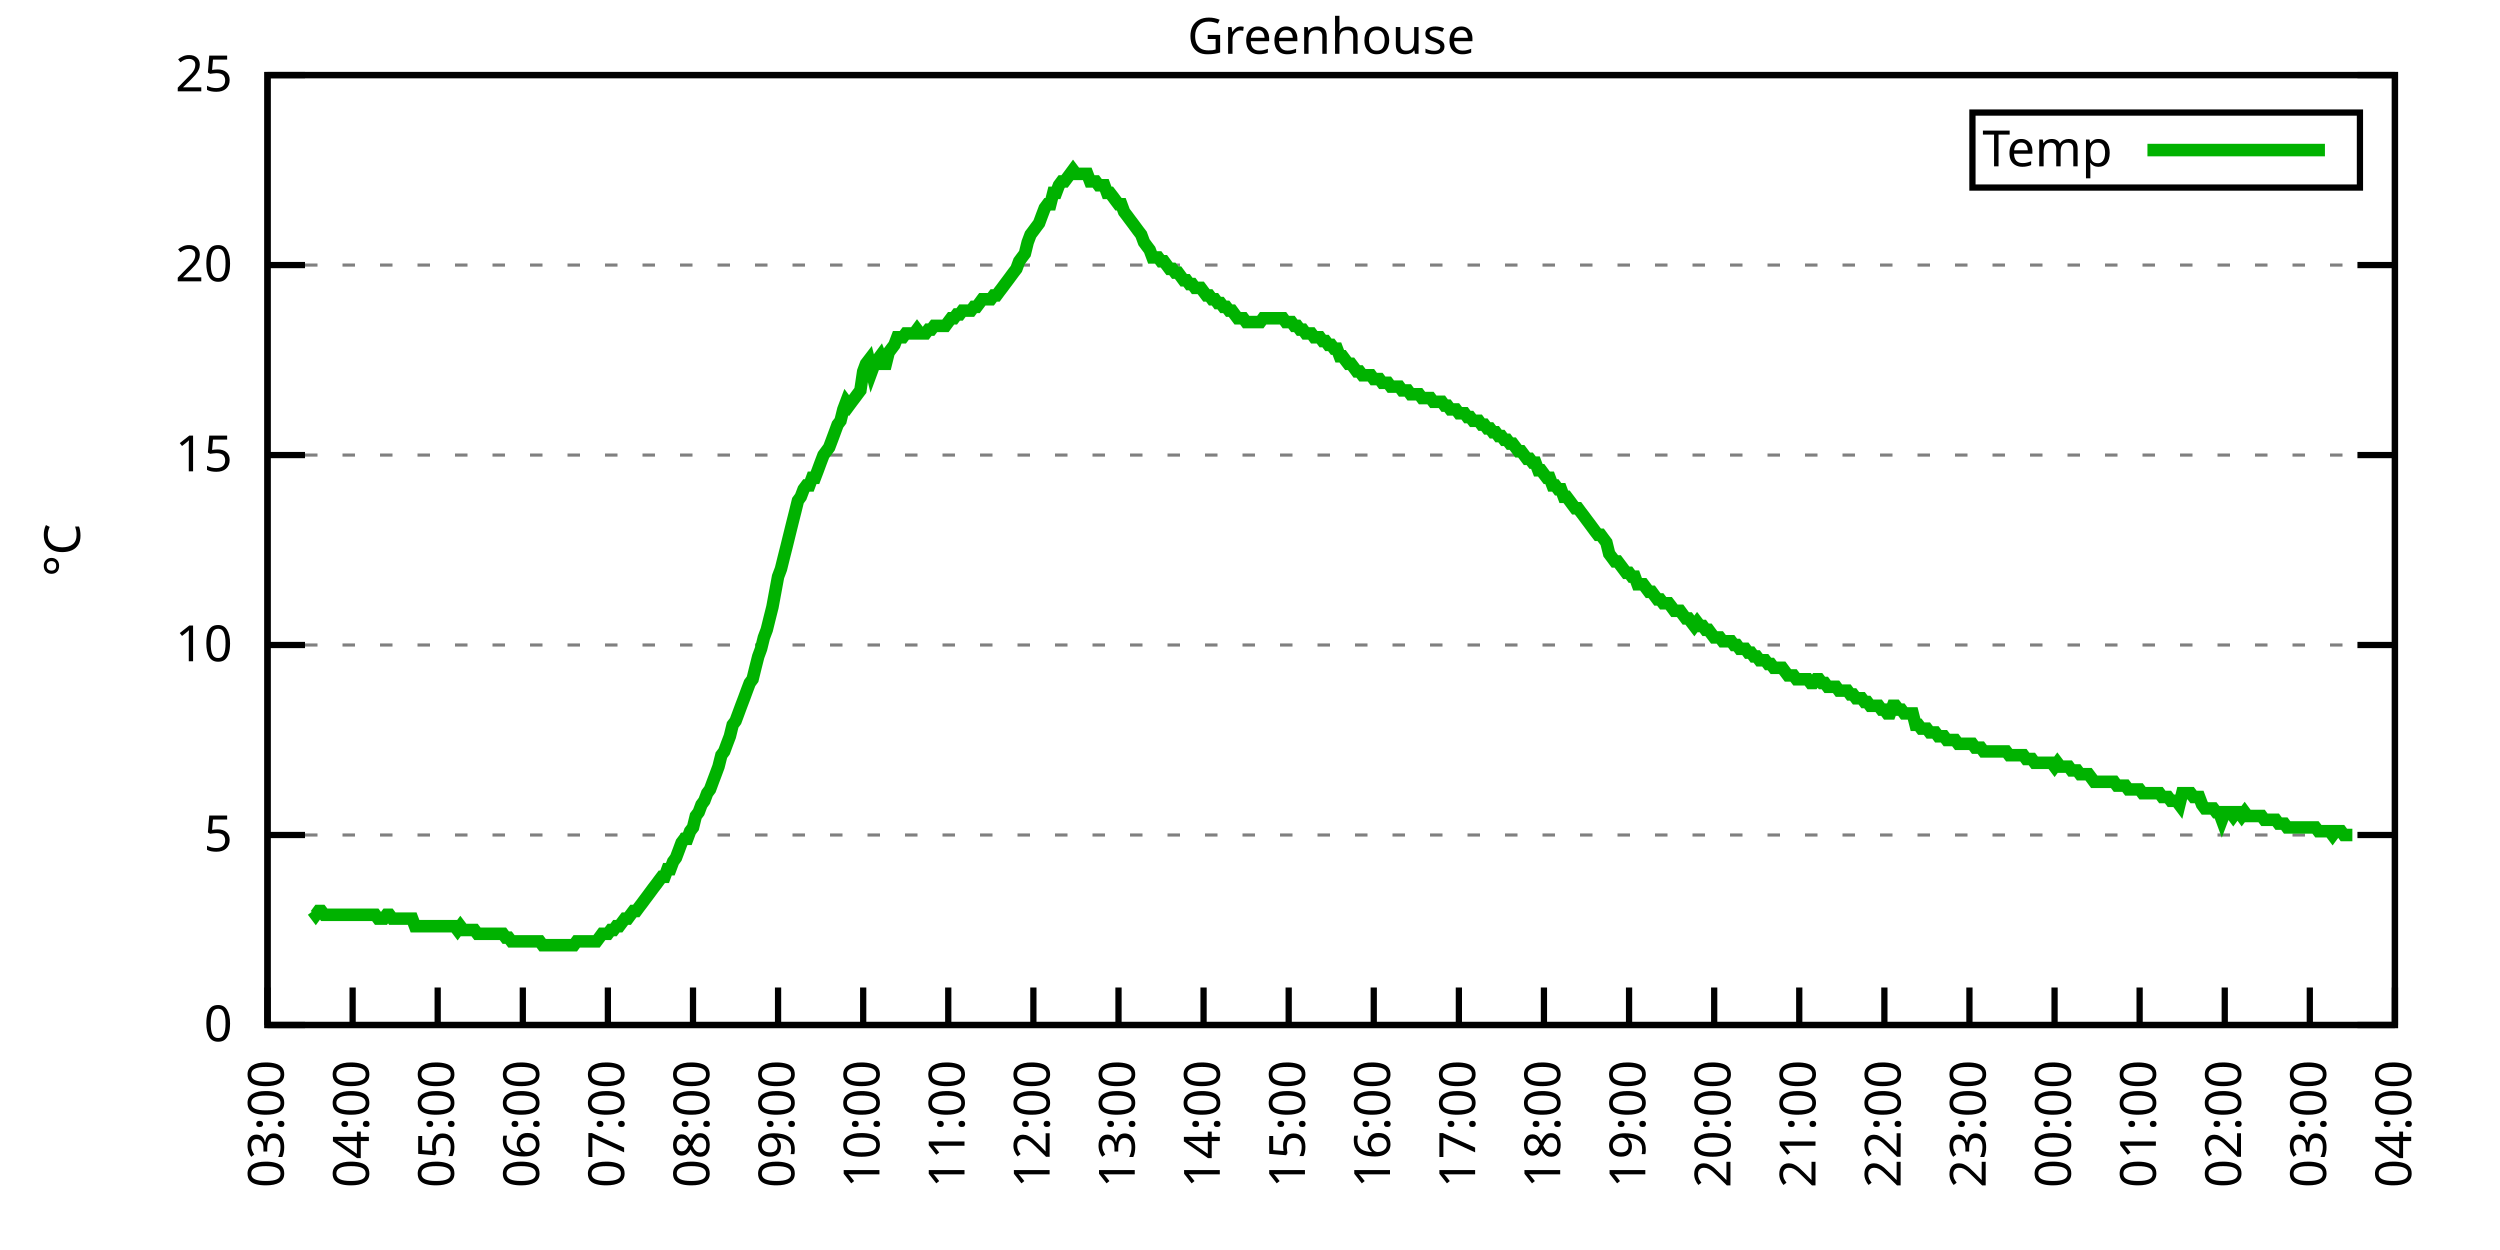
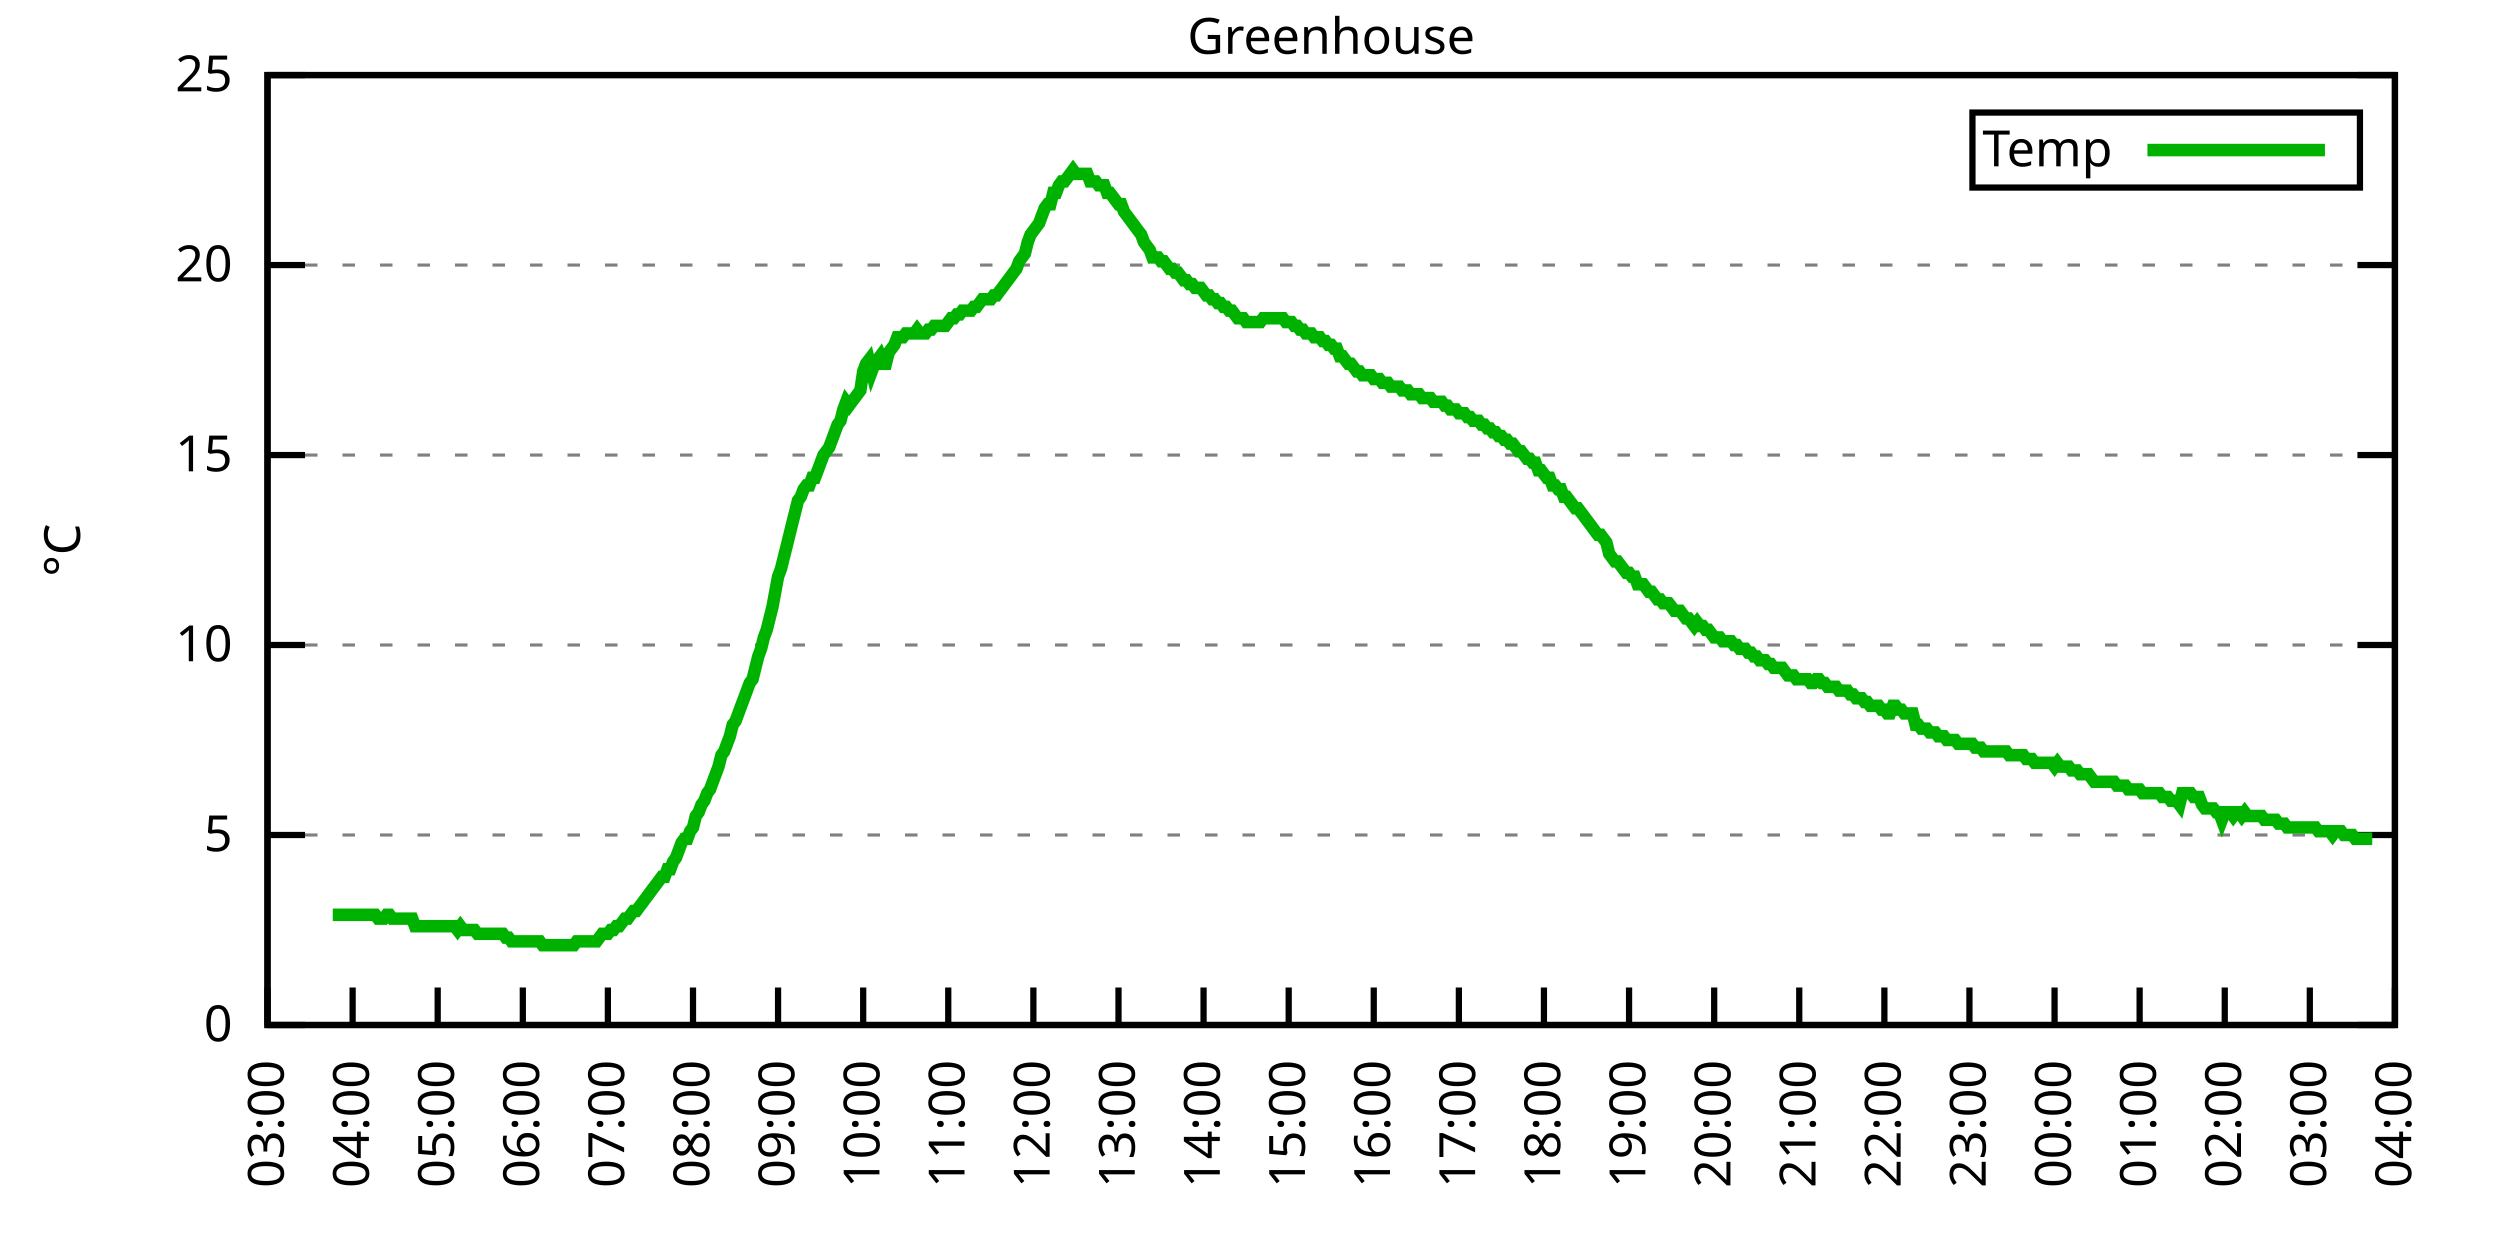
<svg xmlns="http://www.w3.org/2000/svg" xmlns:xlink="http://www.w3.org/1999/xlink" width="400" height="200" viewBox="0 0 400 200">
  <g id="gnuplot_canvas">
    <rect x="0" y="0" width="400" height="200" fill="none" />
    <defs>
      <circle id="gpDot" r="0.5" stroke-width="0.5" stroke="currentColor" />
      <path id="gpPt0" stroke-width="0.333" stroke="currentColor" d="M-1,0 h2 M0,-1 v2" />
      <path id="gpPt1" stroke-width="0.333" stroke="currentColor" d="M-1,-1 L1,1 M1,-1 L-1,1" />
      <path id="gpPt2" stroke-width="0.333" stroke="currentColor" d="M-1,0 L1,0 M0,-1 L0,1 M-1,-1 L1,1 M-1,1 L1,-1" />
      <rect id="gpPt3" stroke-width="0.333" stroke="currentColor" x="-1" y="-1" width="2" height="2" />
      <rect id="gpPt4" stroke-width="0.333" stroke="currentColor" fill="currentColor" x="-1" y="-1" width="2" height="2" />
      <circle id="gpPt5" stroke-width="0.333" stroke="currentColor" cx="0" cy="0" r="1" />
      <use xlink:href="#gpPt5" id="gpPt6" fill="currentColor" stroke="none" />
      <path id="gpPt7" stroke-width="0.333" stroke="currentColor" d="M0,-1.33 L-1.33,0.67 L1.33,0.67 z" />
      <use xlink:href="#gpPt7" id="gpPt8" fill="currentColor" stroke="none" />
      <use xlink:href="#gpPt7" id="gpPt9" stroke="currentColor" transform="rotate(180)" />
      <use xlink:href="#gpPt9" id="gpPt10" fill="currentColor" stroke="none" />
      <use xlink:href="#gpPt3" id="gpPt11" stroke="currentColor" transform="rotate(45)" />
      <use xlink:href="#gpPt11" id="gpPt12" fill="currentColor" stroke="none" />
      <path id="gpPt13" stroke-width="0.333" stroke="currentColor" d="M0,1.330 L1.265,0.411 L0.782,-1.067 L-0.782,-1.076 L-1.265,0.411 z" />
      <use xlink:href="#gpPt13" id="gpPt14" fill="currentColor" stroke="none" />
      <filter id="textbox" filterUnits="objectBoundingBox" x="0" y="0" height="1" width="1">
        <feFlood flood-color="white" flood-opacity="1" result="bgnd" />
        <feComposite in="SourceGraphic" in2="bgnd" operator="atop" />
      </filter>
      <filter id="greybox" filterUnits="objectBoundingBox" x="0" y="0" height="1" width="1">
        <feFlood flood-color="lightgrey" flood-opacity="1" result="grey" />
        <feComposite in="SourceGraphic" in2="grey" operator="atop" />
      </filter>
    </defs>
    <g fill="none" color="white" stroke="currentColor" stroke-width="1.00" stroke-linecap="butt" stroke-linejoin="miter">
</g>
    <g fill="none" color="black" stroke="currentColor" stroke-width="1.00" stroke-linecap="butt" stroke-linejoin="miter">
      <g stroke="none" shape-rendering="crispEdges">
        <polygon fill="rgb(255, 255, 255)" points="42.80,164.00 383.18,164.00 383.18,12.02 42.80,12.02 " />
      </g>
    </g>
    <g fill="none" color="black" stroke="currentColor" stroke-width="1.00" stroke-linecap="butt" stroke-linejoin="miter">
</g>
    <g fill="none" color="black" stroke="black" stroke-width="0.50" stroke-linecap="butt" stroke-linejoin="miter">
</g>
    <g fill="none" color="gray" stroke="currentColor" stroke-width="0.50" stroke-linecap="butt" stroke-linejoin="miter">
      <path stroke="gray" stroke-dasharray="2,4" class="gridline" d="M42.80,164.00 L383.19,164.00  " />
    </g>
    <g fill="none" color="gray" stroke="gray" stroke-width="1.00" stroke-linecap="butt" stroke-linejoin="miter">
</g>
    <g fill="none" color="black" stroke="currentColor" stroke-width="1.00" stroke-linecap="butt" stroke-linejoin="miter">
      <path stroke="black" d="M42.80,164.00 L48.80,164.00 M383.19,164.00 L377.19,164.00  " />
      <g transform="translate(37.20,166.60)" stroke="none" fill="black" font-family="Sans" font-size="8.00" text-anchor="end">
        <text>
          <tspan font-family="Sans"> 0</tspan>
        </text>
      </g>
    </g>
    <g fill="none" color="black" stroke="currentColor" stroke-width="1.00" stroke-linecap="butt" stroke-linejoin="miter">
</g>
    <g fill="none" color="black" stroke="black" stroke-width="0.50" stroke-linecap="butt" stroke-linejoin="miter">
</g>
    <g fill="none" color="gray" stroke="currentColor" stroke-width="0.50" stroke-linecap="butt" stroke-linejoin="miter">
      <path stroke="gray" stroke-dasharray="2,4" class="gridline" d="M42.80,133.60 L383.19,133.60  " />
    </g>
    <g fill="none" color="gray" stroke="gray" stroke-width="1.00" stroke-linecap="butt" stroke-linejoin="miter">
</g>
    <g fill="none" color="black" stroke="currentColor" stroke-width="1.00" stroke-linecap="butt" stroke-linejoin="miter">
      <path stroke="black" d="M42.80,133.60 L48.80,133.60 M383.19,133.60 L377.19,133.60  " />
      <g transform="translate(37.20,136.20)" stroke="none" fill="black" font-family="Sans" font-size="8.00" text-anchor="end">
        <text>
          <tspan font-family="Sans"> 5</tspan>
        </text>
      </g>
    </g>
    <g fill="none" color="black" stroke="currentColor" stroke-width="1.00" stroke-linecap="butt" stroke-linejoin="miter">
</g>
    <g fill="none" color="black" stroke="black" stroke-width="0.50" stroke-linecap="butt" stroke-linejoin="miter">
</g>
    <g fill="none" color="gray" stroke="currentColor" stroke-width="0.50" stroke-linecap="butt" stroke-linejoin="miter">
      <path stroke="gray" stroke-dasharray="2,4" class="gridline" d="M42.80,103.20 L383.19,103.20  " />
    </g>
    <g fill="none" color="gray" stroke="gray" stroke-width="1.00" stroke-linecap="butt" stroke-linejoin="miter">
</g>
    <g fill="none" color="black" stroke="currentColor" stroke-width="1.00" stroke-linecap="butt" stroke-linejoin="miter">
      <path stroke="black" d="M42.80,103.20 L48.80,103.20 M383.19,103.20 L377.19,103.20  " />
      <g transform="translate(37.20,105.80)" stroke="none" fill="black" font-family="Sans" font-size="8.00" text-anchor="end">
        <text>
          <tspan font-family="Sans"> 10</tspan>
        </text>
      </g>
    </g>
    <g fill="none" color="black" stroke="currentColor" stroke-width="1.00" stroke-linecap="butt" stroke-linejoin="miter">
</g>
    <g fill="none" color="black" stroke="black" stroke-width="0.50" stroke-linecap="butt" stroke-linejoin="miter">
</g>
    <g fill="none" color="gray" stroke="currentColor" stroke-width="0.50" stroke-linecap="butt" stroke-linejoin="miter">
      <path stroke="gray" stroke-dasharray="2,4" class="gridline" d="M42.80,72.81 L383.19,72.81  " />
    </g>
    <g fill="none" color="gray" stroke="gray" stroke-width="1.00" stroke-linecap="butt" stroke-linejoin="miter">
</g>
    <g fill="none" color="black" stroke="currentColor" stroke-width="1.00" stroke-linecap="butt" stroke-linejoin="miter">
      <path stroke="black" d="M42.80,72.81 L48.80,72.81 M383.19,72.81 L377.19,72.81  " />
      <g transform="translate(37.20,75.41)" stroke="none" fill="black" font-family="Sans" font-size="8.00" text-anchor="end">
        <text>
          <tspan font-family="Sans"> 15</tspan>
        </text>
      </g>
    </g>
    <g fill="none" color="black" stroke="currentColor" stroke-width="1.00" stroke-linecap="butt" stroke-linejoin="miter">
</g>
    <g fill="none" color="black" stroke="black" stroke-width="0.50" stroke-linecap="butt" stroke-linejoin="miter">
</g>
    <g fill="none" color="gray" stroke="currentColor" stroke-width="0.50" stroke-linecap="butt" stroke-linejoin="miter">
      <path stroke="gray" stroke-dasharray="2,4" class="gridline" d="M42.80,42.41 L383.19,42.41  " />
    </g>
    <g fill="none" color="gray" stroke="gray" stroke-width="1.00" stroke-linecap="butt" stroke-linejoin="miter">
</g>
    <g fill="none" color="black" stroke="currentColor" stroke-width="1.00" stroke-linecap="butt" stroke-linejoin="miter">
      <path stroke="black" d="M42.80,42.41 L48.80,42.41 M383.19,42.41 L377.19,42.41  " />
      <g transform="translate(37.20,45.01)" stroke="none" fill="black" font-family="Sans" font-size="8.00" text-anchor="end">
        <text>
          <tspan font-family="Sans"> 20</tspan>
        </text>
      </g>
    </g>
    <g fill="none" color="black" stroke="currentColor" stroke-width="1.00" stroke-linecap="butt" stroke-linejoin="miter">
</g>
    <g fill="none" color="black" stroke="black" stroke-width="0.50" stroke-linecap="butt" stroke-linejoin="miter">
</g>
    <g fill="none" color="gray" stroke="currentColor" stroke-width="0.50" stroke-linecap="butt" stroke-linejoin="miter">
      <path stroke="gray" stroke-dasharray="2,4" class="gridline" d="M42.80,12.01 L383.19,12.01  " />
    </g>
    <g fill="none" color="gray" stroke="gray" stroke-width="1.00" stroke-linecap="butt" stroke-linejoin="miter">
</g>
    <g fill="none" color="black" stroke="currentColor" stroke-width="1.00" stroke-linecap="butt" stroke-linejoin="miter">
      <path stroke="black" d="M42.80,12.01 L48.80,12.01 M383.19,12.01 L377.19,12.01  " />
      <g transform="translate(37.20,14.61)" stroke="none" fill="black" font-family="Sans" font-size="8.00" text-anchor="end">
        <text>
          <tspan font-family="Sans"> 25</tspan>
        </text>
      </g>
    </g>
    <g fill="none" color="black" stroke="currentColor" stroke-width="1.00" stroke-linecap="butt" stroke-linejoin="miter">
      <path stroke="black" d="M42.80,164.00 L42.80,158.00  " />
      <g transform="translate(45.40,169.60) rotate(270.00)" stroke="none" fill="black" font-family="Sans" font-size="8.00" text-anchor="end">
        <text>
          <tspan font-family="Sans">03:00</tspan>
        </text>
      </g>
    </g>
    <g fill="none" color="black" stroke="currentColor" stroke-width="1.00" stroke-linecap="butt" stroke-linejoin="miter">
      <path stroke="black" d="M56.42,164.00 L56.42,158.00  " />
      <g transform="translate(59.02,169.60) rotate(270.00)" stroke="none" fill="black" font-family="Sans" font-size="8.00" text-anchor="end">
        <text>
          <tspan font-family="Sans">04:00</tspan>
        </text>
      </g>
    </g>
    <g fill="none" color="black" stroke="currentColor" stroke-width="1.00" stroke-linecap="butt" stroke-linejoin="miter">
      <path stroke="black" d="M70.03,164.00 L70.03,158.00  " />
      <g transform="translate(72.63,169.60) rotate(270.00)" stroke="none" fill="black" font-family="Sans" font-size="8.00" text-anchor="end">
        <text>
          <tspan font-family="Sans">05:00</tspan>
        </text>
      </g>
    </g>
    <g fill="none" color="black" stroke="currentColor" stroke-width="1.00" stroke-linecap="butt" stroke-linejoin="miter">
      <path stroke="black" d="M83.65,164.00 L83.65,158.00  " />
      <g transform="translate(86.25,169.60) rotate(270.00)" stroke="none" fill="black" font-family="Sans" font-size="8.00" text-anchor="end">
        <text>
          <tspan font-family="Sans">06:00</tspan>
        </text>
      </g>
    </g>
    <g fill="none" color="black" stroke="currentColor" stroke-width="1.00" stroke-linecap="butt" stroke-linejoin="miter">
      <path stroke="black" d="M97.26,164.00 L97.26,158.00  " />
      <g transform="translate(99.86,169.60) rotate(270.00)" stroke="none" fill="black" font-family="Sans" font-size="8.00" text-anchor="end">
        <text>
          <tspan font-family="Sans">07:00</tspan>
        </text>
      </g>
    </g>
    <g fill="none" color="black" stroke="currentColor" stroke-width="1.00" stroke-linecap="butt" stroke-linejoin="miter">
      <path stroke="black" d="M110.88,164.00 L110.88,158.00  " />
      <g transform="translate(113.48,169.60) rotate(270.00)" stroke="none" fill="black" font-family="Sans" font-size="8.00" text-anchor="end">
        <text>
          <tspan font-family="Sans">08:00</tspan>
        </text>
      </g>
    </g>
    <g fill="none" color="black" stroke="currentColor" stroke-width="1.00" stroke-linecap="butt" stroke-linejoin="miter">
      <path stroke="black" d="M124.49,164.00 L124.49,158.00  " />
      <g transform="translate(127.09,169.60) rotate(270.00)" stroke="none" fill="black" font-family="Sans" font-size="8.00" text-anchor="end">
        <text>
          <tspan font-family="Sans">09:00</tspan>
        </text>
      </g>
    </g>
    <g fill="none" color="black" stroke="currentColor" stroke-width="1.00" stroke-linecap="butt" stroke-linejoin="miter">
      <path stroke="black" d="M138.11,164.00 L138.11,158.00  " />
      <g transform="translate(140.71,169.60) rotate(270.00)" stroke="none" fill="black" font-family="Sans" font-size="8.00" text-anchor="end">
        <text>
          <tspan font-family="Sans">10:00</tspan>
        </text>
      </g>
    </g>
    <g fill="none" color="black" stroke="currentColor" stroke-width="1.00" stroke-linecap="butt" stroke-linejoin="miter">
      <path stroke="black" d="M151.72,164.00 L151.72,158.00  " />
      <g transform="translate(154.32,169.60) rotate(270.00)" stroke="none" fill="black" font-family="Sans" font-size="8.00" text-anchor="end">
        <text>
          <tspan font-family="Sans">11:00</tspan>
        </text>
      </g>
    </g>
    <g fill="none" color="black" stroke="currentColor" stroke-width="1.00" stroke-linecap="butt" stroke-linejoin="miter">
      <path stroke="black" d="M165.34,164.00 L165.34,158.00  " />
      <g transform="translate(167.94,169.60) rotate(270.00)" stroke="none" fill="black" font-family="Sans" font-size="8.00" text-anchor="end">
        <text>
          <tspan font-family="Sans">12:00</tspan>
        </text>
      </g>
    </g>
    <g fill="none" color="black" stroke="currentColor" stroke-width="1.00" stroke-linecap="butt" stroke-linejoin="miter">
      <path stroke="black" d="M178.96,164.00 L178.96,158.00  " />
      <g transform="translate(181.56,169.60) rotate(270.00)" stroke="none" fill="black" font-family="Sans" font-size="8.00" text-anchor="end">
        <text>
          <tspan font-family="Sans">13:00</tspan>
        </text>
      </g>
    </g>
    <g fill="none" color="black" stroke="currentColor" stroke-width="1.00" stroke-linecap="butt" stroke-linejoin="miter">
      <path stroke="black" d="M192.57,164.00 L192.57,158.00  " />
      <g transform="translate(195.17,169.60) rotate(270.00)" stroke="none" fill="black" font-family="Sans" font-size="8.00" text-anchor="end">
        <text>
          <tspan font-family="Sans">14:00</tspan>
        </text>
      </g>
    </g>
    <g fill="none" color="black" stroke="currentColor" stroke-width="1.00" stroke-linecap="butt" stroke-linejoin="miter">
      <path stroke="black" d="M206.19,164.00 L206.19,158.00  " />
      <g transform="translate(208.79,169.60) rotate(270.00)" stroke="none" fill="black" font-family="Sans" font-size="8.00" text-anchor="end">
        <text>
          <tspan font-family="Sans">15:00</tspan>
        </text>
      </g>
    </g>
    <g fill="none" color="black" stroke="currentColor" stroke-width="1.00" stroke-linecap="butt" stroke-linejoin="miter">
      <path stroke="black" d="M219.80,164.00 L219.80,158.00  " />
      <g transform="translate(222.40,169.60) rotate(270.00)" stroke="none" fill="black" font-family="Sans" font-size="8.00" text-anchor="end">
        <text>
          <tspan font-family="Sans">16:00</tspan>
        </text>
      </g>
    </g>
    <g fill="none" color="black" stroke="currentColor" stroke-width="1.00" stroke-linecap="butt" stroke-linejoin="miter">
      <path stroke="black" d="M233.42,164.00 L233.42,158.00  " />
      <g transform="translate(236.02,169.60) rotate(270.00)" stroke="none" fill="black" font-family="Sans" font-size="8.00" text-anchor="end">
        <text>
          <tspan font-family="Sans">17:00</tspan>
        </text>
      </g>
    </g>
    <g fill="none" color="black" stroke="currentColor" stroke-width="1.00" stroke-linecap="butt" stroke-linejoin="miter">
      <path stroke="black" d="M247.03,164.00 L247.03,158.00  " />
      <g transform="translate(249.63,169.60) rotate(270.00)" stroke="none" fill="black" font-family="Sans" font-size="8.00" text-anchor="end">
        <text>
          <tspan font-family="Sans">18:00</tspan>
        </text>
      </g>
    </g>
    <g fill="none" color="black" stroke="currentColor" stroke-width="1.00" stroke-linecap="butt" stroke-linejoin="miter">
      <path stroke="black" d="M260.65,164.00 L260.65,158.00  " />
      <g transform="translate(263.25,169.60) rotate(270.00)" stroke="none" fill="black" font-family="Sans" font-size="8.00" text-anchor="end">
        <text>
          <tspan font-family="Sans">19:00</tspan>
        </text>
      </g>
    </g>
    <g fill="none" color="black" stroke="currentColor" stroke-width="1.00" stroke-linecap="butt" stroke-linejoin="miter">
      <path stroke="black" d="M274.27,164.00 L274.27,158.00  " />
      <g transform="translate(276.87,169.60) rotate(270.00)" stroke="none" fill="black" font-family="Sans" font-size="8.00" text-anchor="end">
        <text>
          <tspan font-family="Sans">20:00</tspan>
        </text>
      </g>
    </g>
    <g fill="none" color="black" stroke="currentColor" stroke-width="1.00" stroke-linecap="butt" stroke-linejoin="miter">
      <path stroke="black" d="M287.88,164.00 L287.88,158.00  " />
      <g transform="translate(290.48,169.60) rotate(270.00)" stroke="none" fill="black" font-family="Sans" font-size="8.00" text-anchor="end">
        <text>
          <tspan font-family="Sans">21:00</tspan>
        </text>
      </g>
    </g>
    <g fill="none" color="black" stroke="currentColor" stroke-width="1.00" stroke-linecap="butt" stroke-linejoin="miter">
      <path stroke="black" d="M301.50,164.00 L301.50,158.00  " />
      <g transform="translate(304.10,169.60) rotate(270.00)" stroke="none" fill="black" font-family="Sans" font-size="8.00" text-anchor="end">
        <text>
          <tspan font-family="Sans">22:00</tspan>
        </text>
      </g>
    </g>
    <g fill="none" color="black" stroke="currentColor" stroke-width="1.00" stroke-linecap="butt" stroke-linejoin="miter">
      <path stroke="black" d="M315.11,164.00 L315.11,158.00  " />
      <g transform="translate(317.71,169.60) rotate(270.00)" stroke="none" fill="black" font-family="Sans" font-size="8.00" text-anchor="end">
        <text>
          <tspan font-family="Sans">23:00</tspan>
        </text>
      </g>
    </g>
    <g fill="none" color="black" stroke="currentColor" stroke-width="1.00" stroke-linecap="butt" stroke-linejoin="miter">
      <path stroke="black" d="M328.73,164.00 L328.73,158.00  " />
      <g transform="translate(331.33,169.60) rotate(270.00)" stroke="none" fill="black" font-family="Sans" font-size="8.00" text-anchor="end">
        <text>
          <tspan font-family="Sans">00:00</tspan>
        </text>
      </g>
    </g>
    <g fill="none" color="black" stroke="currentColor" stroke-width="1.00" stroke-linecap="butt" stroke-linejoin="miter">
      <path stroke="black" d="M342.34,164.00 L342.34,158.00  " />
      <g transform="translate(344.94,169.60) rotate(270.00)" stroke="none" fill="black" font-family="Sans" font-size="8.00" text-anchor="end">
        <text>
          <tspan font-family="Sans">01:00</tspan>
        </text>
      </g>
    </g>
    <g fill="none" color="black" stroke="currentColor" stroke-width="1.00" stroke-linecap="butt" stroke-linejoin="miter">
      <path stroke="black" d="M355.96,164.00 L355.96,158.00  " />
      <g transform="translate(358.56,169.60) rotate(270.00)" stroke="none" fill="black" font-family="Sans" font-size="8.00" text-anchor="end">
        <text>
          <tspan font-family="Sans">02:00</tspan>
        </text>
      </g>
    </g>
    <g fill="none" color="black" stroke="currentColor" stroke-width="1.00" stroke-linecap="butt" stroke-linejoin="miter">
      <path stroke="black" d="M369.57,164.00 L369.57,158.00  " />
      <g transform="translate(372.17,169.60) rotate(270.00)" stroke="none" fill="black" font-family="Sans" font-size="8.00" text-anchor="end">
        <text>
          <tspan font-family="Sans">03:00</tspan>
        </text>
      </g>
    </g>
    <g fill="none" color="black" stroke="currentColor" stroke-width="1.00" stroke-linecap="butt" stroke-linejoin="miter">
      <path stroke="black" d="M383.19,164.00 L383.19,158.00  " />
      <g transform="translate(385.79,169.60) rotate(270.00)" stroke="none" fill="black" font-family="Sans" font-size="8.00" text-anchor="end">
        <text>
          <tspan font-family="Sans">04:00</tspan>
        </text>
      </g>
    </g>
    <g fill="none" color="black" stroke="currentColor" stroke-width="1.00" stroke-linecap="butt" stroke-linejoin="miter">
</g>
    <g fill="none" color="black" stroke="currentColor" stroke-width="1.00" stroke-linecap="butt" stroke-linejoin="miter">
      <path stroke="black" d="M42.80,12.01 L42.80,164.00 L383.19,164.00 L383.19,12.01 L42.80,12.01 Z  " />
    </g>
    <g fill="none" color="black" stroke="currentColor" stroke-width="1.00" stroke-linecap="butt" stroke-linejoin="miter">
</g>
    <g fill="none" color="black" stroke="currentColor" stroke-width="1.00" stroke-linecap="butt" stroke-linejoin="miter">
      <path stroke="black" d="M315.59,30.01 L315.59,18.01 L377.59,18.01 L377.59,30.01 L315.59,30.01 Z  " />
    </g>
    <g id="Greenhouse_plot_1">
      <g fill="none" color="white" stroke="black" stroke-width="2.00" stroke-linecap="butt" stroke-linejoin="miter">
</g>
      <g fill="none" color="black" stroke="currentColor" stroke-width="2.00" stroke-linecap="butt" stroke-linejoin="miter">
        <g transform="translate(337.99,26.61)" stroke="none" fill="black" font-family="Sans" font-size="8.00" text-anchor="end">
          <text>
            <tspan font-family="Sans">Temp</tspan>
          </text>
        </g>
      </g>
      <g fill="none" color="black" stroke="currentColor" stroke-width="2.00" stroke-linecap="butt" stroke-linejoin="miter">
-         <path stroke="rgb(  0, 178,   0)" d="M343.59,24.01 L371.99,24.01 M50.06,145.76 L50.52,146.37 L50.97,145.76 L51.42,145.76 L51.88,146.37 L52.33,146.37   L52.78,146.37 L53.24,146.37 L53.69,146.37 L54.15,146.37 L54.60,146.37 L55.05,146.37 L55.51,146.37 L55.96,146.37   L56.42,146.37 L56.87,146.37 L57.32,146.37 L57.78,146.37 L58.23,146.37 L58.68,146.37 L59.14,146.37 L59.59,146.37   L60.05,146.37 L60.50,146.98 L60.95,146.98 L61.41,146.98 L61.86,146.37 L62.32,146.37 L62.77,146.98 L63.22,146.98   L63.68,146.98 L64.13,146.98 L64.58,146.98 L65.04,146.98 L65.49,146.98 L65.95,146.98 L66.40,148.19 L66.85,148.19   L67.31,148.19 L67.76,148.19 L68.22,148.19 L68.67,148.19 L69.12,148.19 L69.58,148.19 L70.03,148.19 L70.49,148.19   L70.94,148.19 L71.39,148.19 L71.85,148.19 L72.30,148.19 L72.75,148.19 L73.21,148.80 L73.66,148.19 L74.12,148.80   L74.57,148.80 L75.02,148.80 L75.48,148.80 L75.93,148.80 L76.39,149.41 L76.84,149.41 L77.29,149.41 L77.75,149.41   L78.20,149.41 L78.65,149.41 L79.11,149.41 L79.56,149.41 L80.02,149.41 L80.47,149.41 L80.92,150.02 L81.38,150.02   L81.83,150.62 L82.29,150.62 L82.74,150.62 L83.19,150.62 L83.65,150.62 L84.10,150.62 L84.55,150.62 L85.01,150.62   L85.46,150.62 L85.92,150.62 L86.37,150.62 L86.82,151.23 L87.28,151.23 L87.73,151.23 L88.19,151.23 L88.64,151.23   L89.09,151.23 L89.55,151.23 L90.00,151.23 L90.45,151.23 L90.91,151.23 L91.36,151.23 L91.82,151.23 L92.27,150.62   L92.72,150.62 L93.18,150.62 L93.63,150.62 L94.09,150.62 L94.54,150.62 L94.99,150.62 L95.45,150.62 L95.90,150.02   L96.35,149.41 L96.81,149.41 L97.26,149.41 L97.72,148.80 L98.17,148.80 L98.62,148.19 L99.08,148.19 L99.53,147.59   L99.99,146.98 L100.44,146.98 L100.89,146.37 L101.35,145.76 L101.80,145.76 L102.25,145.15 L102.71,144.55 L103.16,143.94   L103.62,143.33 L104.07,142.72 L104.52,142.11 L104.98,141.51 L105.43,140.90 L105.89,140.29 L106.34,140.29 L106.79,139.07   L107.25,139.07 L107.70,137.86 L108.15,137.25 L108.61,136.03 L109.06,134.82 L109.52,134.21 L109.97,134.21 L110.42,132.99   L110.88,132.39 L111.33,130.56 L111.79,129.95 L112.24,128.74 L112.69,128.13 L113.15,126.91 L113.60,126.31 L114.05,125.09   L114.51,123.87 L114.96,122.66 L115.42,120.83 L115.87,120.23 L116.32,119.01 L116.78,117.80 L117.23,115.97 L117.69,115.36   L118.14,114.15 L118.59,112.93 L119.05,111.72 L119.50,110.50 L119.96,109.28 L120.41,108.68 L120.86,106.85 L121.32,105.03   L121.77,103.81 L122.22,101.99 L122.68,100.77 L123.13,98.95 L123.59,97.12 L124.04,94.69 L124.49,92.26 L124.95,91.04   L125.40,89.22 L125.86,87.40 L126.31,85.57 L126.76,83.75 L127.22,81.93 L127.67,80.10 L128.12,79.49 L128.58,78.28   L129.03,77.67 L129.49,77.67 L129.94,76.45 L130.39,76.45 L130.85,75.24 L131.30,74.02 L131.76,72.81 L132.21,72.20   L132.66,71.59 L133.12,70.37 L133.57,69.16 L134.02,67.94 L134.48,67.33 L134.93,65.51 L135.39,64.29 L135.84,64.90   L136.29,64.29 L136.75,63.69 L137.20,63.08 L137.66,62.47 L138.11,59.43 L138.56,58.21 L139.02,57.61 L139.47,59.43   L139.92,58.21 L140.38,57.61 L140.83,57.00 L141.29,58.21 L141.74,58.21 L142.19,56.39 L142.65,55.78 L143.10,55.18   L143.56,53.96 L144.01,53.96 L144.46,53.96 L144.92,53.35 L145.37,53.35 L145.82,53.35 L146.28,53.35 L146.73,52.74   L147.19,53.35 L147.64,53.35 L148.09,53.35 L148.55,52.74 L149.00,52.74 L149.46,52.14 L149.91,52.14 L150.36,52.14   L150.82,52.14 L151.27,52.14 L151.72,51.53 L152.18,50.92 L152.63,50.92 L153.09,50.31 L153.54,50.31 L153.99,49.70   L154.45,49.70 L154.90,49.70 L155.36,49.70 L155.81,49.10 L156.26,49.10 L156.72,48.49 L157.17,47.88 L157.62,47.88   L158.08,47.88 L158.53,47.88 L158.99,47.27 L159.44,47.27 L159.89,46.66 L160.35,46.06 L160.80,45.45 L161.26,44.84   L161.71,44.23 L162.16,43.62 L162.62,43.02 L163.07,41.80 L163.52,41.19 L163.98,40.58 L164.43,38.76 L164.89,37.54   L165.34,36.94 L165.79,36.33 L166.25,35.72 L166.70,34.50 L167.16,33.29 L167.61,32.68 L168.06,32.68 L168.52,30.86   L168.97,30.86 L169.43,29.64 L169.88,29.03 L170.33,29.03 L170.79,28.42 L171.24,27.82 L171.69,27.21 L172.15,27.82   L172.60,27.82 L173.06,27.82 L173.51,27.82 L173.96,27.82 L174.42,29.03 L174.87,29.03 L175.33,29.03 L175.78,29.64   L176.23,29.64 L176.69,29.64 L177.14,30.86 L177.59,30.86 L178.05,31.46 L178.50,32.07 L178.96,32.68 L179.41,32.68   L179.86,33.90 L180.32,34.50 L180.77,35.11 L181.23,35.72 L181.68,36.33 L182.13,36.94 L182.59,37.54 L183.04,38.76   L183.49,39.37 L183.95,39.98 L184.40,41.19 L184.86,41.19 L185.31,41.19 L185.76,41.80 L186.22,41.80 L186.67,42.41   L187.13,43.02 L187.58,43.02 L188.03,43.62 L188.49,43.62 L188.94,44.23 L189.39,44.84 L189.85,44.84 L190.30,45.45   L190.76,45.45 L191.21,46.06 L191.66,46.06 L192.12,46.06 L192.57,46.66 L193.03,47.27 L193.48,47.27 L193.93,47.88   L194.39,47.88 L194.84,48.49 L195.29,48.49 L195.75,49.10 L196.20,49.10 L196.66,49.70 L197.11,49.70 L197.56,50.31   L198.02,50.92 L198.47,50.92 L198.93,50.92 L199.38,51.53 L199.83,51.53 L200.29,51.53 L200.74,51.53 L201.19,51.53   L201.65,51.53 L202.10,50.92 L202.56,50.92 L203.01,50.92 L203.46,50.92 L203.92,50.92 L204.37,50.92 L204.83,50.92   L205.28,50.92 L205.73,51.53 L206.19,51.53 L206.64,51.53 L207.09,52.14 L207.55,52.14 L208.00,52.74 L208.46,52.74   L208.91,53.35 L209.36,53.35 L209.82,53.35 L210.27,53.96 L210.73,53.96 L211.18,53.96 L211.63,54.57 L212.09,54.57   L212.54,55.18 L213.00,55.18 L213.45,55.78 L213.90,55.78 L214.36,57.00 L214.81,57.00 L215.26,57.61 L215.72,58.21   L216.17,58.21 L216.63,58.82 L217.08,59.43 L217.53,59.43 L217.99,60.04 L218.44,60.04 L218.90,60.04 L219.35,60.04   L219.80,60.65 L220.26,60.65 L220.71,60.65 L221.16,61.25 L221.62,61.25 L222.07,61.25 L222.53,61.86 L222.98,61.86   L223.43,61.86 L223.89,61.86 L224.34,62.47 L224.80,62.47 L225.25,62.47 L225.70,63.08 L226.16,63.08 L226.61,63.08   L227.06,63.08 L227.52,63.69 L227.97,63.69 L228.43,63.69 L228.88,63.69 L229.33,64.29 L229.79,64.29 L230.24,64.29   L230.70,64.29 L231.15,64.90 L231.60,64.90 L232.06,65.51 L232.51,65.51 L232.96,65.51 L233.42,66.12 L233.87,66.12   L234.33,66.12 L234.78,66.73 L235.23,66.73 L235.69,67.33 L236.14,67.33 L236.60,67.33 L237.05,67.94 L237.50,67.94   L237.96,68.55 L238.41,68.55 L238.86,69.16 L239.32,69.16 L239.77,69.77 L240.23,69.77 L240.68,70.37 L241.13,70.37   L241.59,70.98 L242.04,70.98 L242.50,71.59 L242.95,72.20 L243.40,72.20 L243.86,72.81 L244.31,73.41 L244.76,73.41   L245.22,74.02 L245.67,74.02 L246.13,75.24 L246.58,75.24 L247.03,75.85 L247.49,76.45 L247.94,76.45 L248.40,77.67   L248.85,77.67 L249.30,78.28 L249.76,78.28 L250.21,79.49 L250.66,79.49 L251.12,80.10 L251.57,80.71 L252.03,81.32   L252.48,81.32 L252.93,81.93 L253.39,82.53 L253.84,83.14 L254.30,83.75 L254.75,84.36 L255.20,84.97 L255.66,85.57   L256.11,85.57 L256.56,86.18 L257.02,86.79 L257.47,88.61 L257.93,89.22 L258.38,89.83 L258.83,89.83 L259.29,90.44   L259.74,91.04 L260.20,91.65 L260.65,91.65 L261.10,92.26 L261.56,92.26 L262.01,93.48 L262.47,93.48 L262.92,93.48   L263.37,94.08 L263.83,94.69 L264.28,94.69 L264.73,95.30 L265.19,95.91 L265.64,95.91 L266.10,96.52 L266.55,96.52   L267.00,96.52 L267.46,97.12 L267.91,97.73 L268.37,97.73 L268.82,97.73 L269.27,98.34 L269.73,98.95 L270.18,98.95   L270.63,99.56 L271.09,100.16 L271.54,99.56 L272.00,100.16 L272.45,100.16 L272.90,100.77 L273.36,100.77 L273.81,101.38   L274.27,101.99 L274.72,101.99 L275.17,101.99 L275.63,102.60 L276.08,102.60 L276.53,102.60 L276.99,102.60 L277.44,103.20   L277.90,103.20 L278.35,103.81 L278.80,103.81 L279.26,103.81 L279.71,104.42 L280.17,104.42 L280.62,105.03 L281.07,105.03   L281.53,105.64 L281.98,105.64 L282.43,105.64 L282.89,106.24 L283.34,106.24 L283.80,106.85 L284.25,106.85 L284.70,106.85   L285.16,106.85 L285.61,107.46 L286.07,108.07 L286.52,108.07 L286.97,108.07 L287.43,108.68 L287.88,108.68 L288.33,108.68   L288.79,108.68 L289.24,108.68 L289.70,109.28 L290.15,109.28 L290.60,108.68 L291.06,108.68 L291.51,109.28 L291.97,109.28   L292.42,109.89 L292.87,109.89 L293.33,109.89 L293.78,109.89 L294.23,110.50 L294.69,110.50 L295.14,110.50 L295.60,110.50   L296.05,111.11 L296.50,111.11 L296.96,111.72 L297.41,111.72 L297.87,111.72 L298.32,112.32 L298.77,112.32 L299.23,112.93   L299.68,112.93 L300.13,112.93 L300.59,112.93 L301.04,113.54 L301.50,113.54 L301.95,114.15 L302.40,114.15 L302.86,112.93   L303.31,112.93 L303.77,113.54 L304.22,113.54 L304.67,114.15 L305.13,114.15 L305.58,114.15 L306.03,114.15 L306.49,115.97   L306.94,115.97 L307.40,116.58 L307.85,116.58 L308.30,116.58 L308.76,117.19 L309.21,117.19 L309.67,117.19 L310.12,117.80   L310.57,117.80 L311.03,117.80 L311.48,118.40 L311.94,118.40 L312.39,118.40 L312.84,118.40 L313.30,119.01 L313.75,119.01   L314.20,119.01 L314.66,119.01 L315.11,119.01 L315.57,119.01 L316.02,119.62 L316.47,119.62 L316.93,119.62 L317.38,120.23   L317.84,120.23 L318.29,120.23 L318.74,120.23 L319.20,120.23 L319.65,120.23 L320.10,120.23 L320.56,120.23 L321.01,120.23   L321.47,120.83 L321.92,120.83 L322.37,120.83 L322.83,120.83 L323.28,120.83 L323.74,120.83 L324.19,121.44 L324.64,121.44   L325.10,121.44 L325.55,122.05 L326.00,122.05 L326.46,122.05 L326.91,122.05 L327.37,122.05 L327.82,122.05 L328.27,122.05   L328.73,122.66 L329.18,122.05 L329.64,122.66 L330.09,122.66 L330.54,122.66 L331.00,122.66 L331.45,123.27 L331.90,123.27   L332.36,123.27 L332.81,123.87 L333.27,123.87 L333.72,123.87 L334.17,123.87 L334.63,124.48 L335.08,125.09 L335.54,125.09   L335.99,125.09 L336.44,125.09 L336.90,125.09 L337.35,125.09 L337.80,125.09 L338.26,125.09 L338.71,125.70 L339.17,125.70   L339.62,125.70 L340.07,125.70 L340.53,126.31 L340.98,126.31 L341.44,126.31 L341.89,126.31 L342.34,126.31 L342.80,126.91   L343.25,126.91 L343.70,126.91 L344.16,126.91 L344.61,126.91 L345.07,126.91 L345.52,126.91 L345.97,127.52 L346.43,127.52   L346.88,127.52 L347.34,128.13 L347.79,128.13 L348.24,128.13 L348.70,128.74 L349.15,126.91 L349.60,126.91 L350.06,126.91   L350.51,126.91 L350.97,127.52 L351.42,127.52 L351.87,127.52 L352.33,128.74 L352.78,129.35 L353.24,129.35 L353.69,129.35   L354.14,129.35 L354.60,129.95 L355.05,129.95 L355.50,131.17 L355.96,129.95 L356.41,129.95 L356.87,129.95 L357.32,130.56   L357.77,129.95 L358.23,129.95 L358.68,130.56 L359.14,129.95 L359.59,130.56 L360.04,130.56 L360.50,130.56 L360.95,130.56   L361.41,130.56 L361.86,130.56 L362.31,131.17 L362.77,131.17 L363.22,131.17 L363.67,131.17 L364.13,131.17 L364.58,131.78   L365.04,131.78 L365.49,131.78 L365.94,132.39 L366.40,132.39 L366.85,132.39 L367.31,132.39 L367.76,132.39 L368.21,132.39   L368.67,132.39 L369.12,132.39 L369.57,132.39 L370.03,132.39 L370.48,132.39 L370.94,132.99 L371.39,132.99 L371.84,132.99   L372.30,132.99 L372.75,132.99 L373.21,133.60 L373.66,132.99 L374.11,132.99 L374.57,132.99 L375.02,133.60 L375.47,133.60   L375.93,133.60 L376.38,133.60  " />
+         <path stroke="rgb(  0, 178,   0)" d="M343.59,24.01 L371.99,24.01 M53.24,146.37 L53.69,146.37 L54.15,146.37 L54.60,146.37 L55.05,146.37 L55.51,146.37   L55.96,146.37 L56.42,146.37 L56.87,146.37 L57.32,146.37 L57.78,146.37 L58.23,146.37 L58.68,146.37 L59.14,146.37   L59.59,146.37 L60.05,146.37 L60.50,146.98 L60.95,146.98 L61.41,146.98 L61.86,146.37 L62.32,146.37 L62.77,146.98   L63.22,146.98 L63.68,146.98 L64.13,146.98 L64.58,146.98 L65.04,146.98 L65.49,146.98 L65.95,146.98 L66.40,148.19   L66.85,148.19 L67.31,148.19 L67.76,148.19 L68.22,148.19 L68.67,148.19 L69.12,148.19 L69.58,148.19 L70.03,148.19   L70.49,148.19 L70.94,148.19 L71.39,148.19 L71.85,148.19 L72.30,148.19 L72.75,148.19 L73.21,148.80 L73.66,148.19   L74.12,148.80 L74.57,148.80 L75.02,148.80 L75.48,148.80 L75.93,148.80 L76.39,149.41 L76.84,149.41 L77.29,149.41   L77.75,149.41 L78.20,149.41 L78.65,149.41 L79.11,149.41 L79.56,149.41 L80.02,149.41 L80.47,149.41 L80.92,150.02   L81.38,150.02 L81.83,150.62 L82.29,150.62 L82.74,150.62 L83.19,150.62 L83.65,150.62 L84.10,150.62 L84.55,150.62   L85.01,150.62 L85.46,150.62 L85.92,150.62 L86.37,150.62 L86.82,151.23 L87.28,151.23 L87.73,151.23 L88.19,151.23   L88.64,151.23 L89.09,151.23 L89.55,151.23 L90.00,151.23 L90.45,151.23 L90.91,151.23 L91.36,151.23 L91.82,151.23   L92.27,150.62 L92.72,150.62 L93.18,150.62 L93.63,150.62 L94.09,150.62 L94.54,150.62 L94.99,150.62 L95.45,150.62   L95.90,150.02 L96.35,149.41 L96.81,149.41 L97.26,149.41 L97.72,148.80 L98.17,148.80 L98.62,148.19 L99.08,148.19   L99.53,147.59 L99.99,146.98 L100.44,146.98 L100.89,146.37 L101.35,145.76 L101.80,145.76 L102.25,145.15 L102.71,144.55   L103.16,143.94 L103.62,143.33 L104.07,142.72 L104.52,142.11 L104.98,141.51 L105.43,140.90 L105.89,140.29 L106.34,140.29   L106.79,139.07 L107.25,139.07 L107.70,137.86 L108.15,137.25 L108.61,136.03 L109.06,134.82 L109.52,134.21 L109.97,134.21   L110.42,132.99 L110.88,132.39 L111.33,130.56 L111.79,129.95 L112.24,128.74 L112.69,128.13 L113.15,126.91 L113.60,126.31   L114.05,125.09 L114.51,123.87 L114.96,122.66 L115.42,120.83 L115.87,120.23 L116.32,119.01 L116.78,117.80 L117.23,115.97   L117.69,115.36 L118.14,114.15 L118.59,112.93 L119.05,111.72 L119.50,110.50 L119.96,109.28 L120.41,108.68 L120.86,106.85   L121.32,105.03 L121.77,103.81 L122.22,101.99 L122.68,100.77 L123.13,98.95 L123.59,97.12 L124.04,94.69 L124.49,92.26   L124.95,91.04 L125.40,89.22 L125.86,87.40 L126.31,85.57 L126.76,83.75 L127.22,81.93 L127.67,80.10 L128.12,79.49   L128.58,78.28 L129.03,77.67 L129.49,77.67 L129.94,76.45 L130.39,76.45 L130.85,75.24 L131.30,74.02 L131.76,72.81   L132.21,72.20 L132.66,71.59 L133.12,70.37 L133.57,69.16 L134.02,67.94 L134.48,67.33 L134.93,65.51 L135.39,64.29   L135.84,64.90 L136.29,64.29 L136.75,63.69 L137.20,63.08 L137.66,62.47 L138.11,59.43 L138.56,58.21 L139.02,57.61   L139.47,59.43 L139.92,58.21 L140.38,57.61 L140.83,57.00 L141.29,58.21 L141.74,58.21 L142.19,56.39 L142.65,55.78   L143.10,55.18 L143.56,53.96 L144.01,53.96 L144.46,53.96 L144.92,53.35 L145.37,53.35 L145.82,53.35 L146.28,53.35   L146.73,52.74 L147.19,53.35 L147.64,53.35 L148.09,53.35 L148.55,52.74 L149.00,52.74 L149.46,52.14 L149.91,52.14   L150.36,52.14 L150.82,52.14 L151.27,52.14 L151.72,51.53 L152.18,50.92 L152.63,50.92 L153.09,50.31 L153.54,50.31   L153.99,49.70 L154.45,49.70 L154.90,49.70 L155.36,49.70 L155.81,49.10 L156.26,49.10 L156.72,48.49 L157.17,47.88   L157.62,47.88 L158.08,47.88 L158.53,47.88 L158.99,47.27 L159.44,47.27 L159.89,46.66 L160.35,46.06 L160.80,45.45   L161.26,44.84 L161.71,44.23 L162.16,43.62 L162.62,43.02 L163.07,41.80 L163.52,41.19 L163.98,40.58 L164.43,38.76   L164.89,37.54 L165.34,36.94 L165.79,36.33 L166.25,35.72 L166.70,34.50 L167.16,33.29 L167.61,32.68 L168.06,32.68   L168.52,30.86 L168.97,30.86 L169.43,29.64 L169.88,29.03 L170.33,29.03 L170.79,28.42 L171.24,27.82 L171.69,27.21   L172.15,27.82 L172.60,27.82 L173.06,27.82 L173.51,27.82 L173.96,27.82 L174.42,29.03 L174.87,29.03 L175.33,29.03   L175.78,29.64 L176.23,29.64 L176.69,29.64 L177.14,30.86 L177.59,30.86 L178.05,31.46 L178.50,32.07 L178.96,32.68   L179.41,32.68 L179.86,33.90 L180.32,34.50 L180.77,35.11 L181.23,35.72 L181.68,36.33 L182.13,36.94 L182.59,37.54   L183.04,38.76 L183.49,39.37 L183.95,39.98 L184.40,41.19 L184.86,41.19 L185.31,41.19 L185.76,41.80 L186.22,41.80   L186.67,42.41 L187.13,43.02 L187.58,43.02 L188.03,43.62 L188.49,43.62 L188.94,44.23 L189.39,44.84 L189.85,44.84   L190.30,45.45 L190.76,45.45 L191.21,46.06 L191.66,46.06 L192.12,46.06 L192.57,46.66 L193.03,47.27 L193.48,47.27   L193.93,47.88 L194.39,47.88 L194.84,48.49 L195.29,48.49 L195.75,49.10 L196.20,49.10 L196.66,49.70 L197.11,49.70   L197.56,50.31 L198.02,50.92 L198.47,50.92 L198.93,50.92 L199.38,51.53 L199.83,51.53 L200.29,51.53 L200.74,51.53   L201.19,51.53 L201.65,51.53 L202.10,50.92 L202.56,50.92 L203.01,50.92 L203.46,50.92 L203.92,50.92 L204.37,50.92   L204.83,50.92 L205.28,50.92 L205.73,51.53 L206.19,51.53 L206.64,51.53 L207.09,52.14 L207.55,52.14 L208.00,52.74   L208.46,52.74 L208.91,53.35 L209.36,53.35 L209.82,53.35 L210.27,53.96 L210.73,53.96 L211.18,53.96 L211.63,54.57   L212.09,54.57 L212.54,55.18 L213.00,55.18 L213.45,55.78 L213.90,55.78 L214.36,57.00 L214.81,57.00 L215.26,57.61   L215.72,58.21 L216.17,58.21 L216.63,58.82 L217.08,59.43 L217.53,59.43 L217.99,60.04 L218.44,60.04 L218.90,60.04   L219.35,60.04 L219.80,60.65 L220.26,60.65 L220.71,60.65 L221.16,61.25 L221.62,61.25 L222.07,61.25 L222.53,61.86   L222.98,61.86 L223.43,61.86 L223.89,61.86 L224.34,62.47 L224.80,62.47 L225.25,62.47 L225.70,63.08 L226.16,63.08   L226.61,63.08 L227.06,63.08 L227.52,63.69 L227.97,63.69 L228.43,63.69 L228.88,63.69 L229.33,64.29 L229.79,64.29   L230.24,64.29 L230.70,64.29 L231.15,64.90 L231.60,64.90 L232.06,65.51 L232.51,65.51 L232.96,65.51 L233.42,66.12   L233.87,66.12 L234.33,66.12 L234.78,66.73 L235.23,66.73 L235.69,67.33 L236.14,67.33 L236.60,67.33 L237.05,67.94   L237.50,67.94 L237.96,68.55 L238.41,68.55 L238.86,69.16 L239.32,69.16 L239.77,69.77 L240.23,69.77 L240.68,70.37   L241.13,70.37 L241.59,70.98 L242.04,70.98 L242.50,71.59 L242.95,72.20 L243.40,72.20 L243.86,72.81 L244.31,73.41   L244.76,73.41 L245.22,74.02 L245.67,74.02 L246.13,75.24 L246.58,75.24 L247.03,75.85 L247.49,76.45 L247.94,76.45   L248.40,77.67 L248.85,77.67 L249.30,78.28 L249.76,78.28 L250.21,79.49 L250.66,79.49 L251.12,80.10 L251.57,80.71   L252.03,81.32 L252.48,81.32 L252.93,81.93 L253.39,82.53 L253.84,83.14 L254.30,83.75 L254.75,84.36 L255.20,84.97   L255.66,85.57 L256.11,85.57 L256.56,86.18 L257.02,86.79 L257.47,88.61 L257.93,89.22 L258.38,89.83 L258.83,89.83   L259.29,90.44 L259.74,91.04 L260.20,91.65 L260.65,91.65 L261.10,92.26 L261.56,92.26 L262.01,93.48 L262.47,93.48   L262.92,93.48 L263.37,94.08 L263.83,94.69 L264.28,94.69 L264.73,95.30 L265.19,95.91 L265.64,95.91 L266.10,96.52   L266.55,96.52 L267.00,96.52 L267.46,97.12 L267.91,97.73 L268.37,97.73 L268.82,97.73 L269.27,98.34 L269.73,98.95   L270.18,98.95 L270.63,99.56 L271.09,100.16 L271.54,99.56 L272.00,100.16 L272.45,100.16 L272.90,100.77 L273.36,100.77   L273.81,101.38 L274.27,101.99 L274.72,101.99 L275.17,101.99 L275.63,102.60 L276.08,102.60 L276.53,102.60 L276.99,102.60   L277.44,103.20 L277.90,103.20 L278.35,103.81 L278.80,103.81 L279.26,103.81 L279.71,104.42 L280.17,104.42 L280.62,105.03   L281.07,105.03 L281.53,105.64 L281.98,105.64 L282.43,105.64 L282.89,106.24 L283.34,106.24 L283.80,106.85 L284.25,106.85   L284.70,106.85 L285.16,106.85 L285.61,107.46 L286.07,108.07 L286.52,108.07 L286.97,108.07 L287.43,108.68 L287.88,108.68   L288.33,108.68 L288.79,108.68 L289.24,108.68 L289.70,109.28 L290.15,109.28 L290.60,108.68 L291.06,108.68 L291.51,109.28   L291.97,109.28 L292.42,109.89 L292.87,109.89 L293.33,109.89 L293.78,109.89 L294.23,110.50 L294.69,110.50 L295.14,110.50   L295.60,110.50 L296.05,111.11 L296.50,111.11 L296.96,111.72 L297.41,111.72 L297.87,111.72 L298.32,112.32 L298.77,112.32   L299.23,112.93 L299.68,112.93 L300.13,112.93 L300.59,112.93 L301.04,113.54 L301.50,113.54 L301.95,114.15 L302.40,114.15   L302.86,112.93 L303.31,112.93 L303.77,113.54 L304.22,113.54 L304.67,114.15 L305.13,114.15 L305.58,114.15 L306.03,114.15   L306.49,115.97 L306.94,115.97 L307.40,116.58 L307.85,116.58 L308.30,116.58 L308.76,117.19 L309.21,117.19 L309.67,117.19   L310.12,117.80 L310.57,117.80 L311.03,117.80 L311.48,118.40 L311.94,118.40 L312.39,118.40 L312.84,118.40 L313.30,119.01   L313.75,119.01 L314.20,119.01 L314.66,119.01 L315.11,119.01 L315.57,119.01 L316.02,119.62 L316.47,119.62 L316.93,119.62   L317.38,120.23 L317.84,120.23 L318.29,120.23 L318.74,120.23 L319.20,120.23 L319.65,120.23 L320.10,120.23 L320.56,120.23   L321.01,120.23 L321.47,120.83 L321.92,120.83 L322.37,120.83 L322.83,120.83 L323.28,120.83 L323.74,120.83 L324.19,121.44   L324.64,121.44 L325.10,121.44 L325.55,122.05 L326.00,122.05 L326.46,122.05 L326.91,122.05 L327.37,122.05 L327.82,122.05   L328.27,122.05 L328.73,122.66 L329.18,122.05 L329.64,122.66 L330.09,122.66 L330.54,122.66 L331.00,122.66 L331.45,123.27   L331.90,123.27 L332.36,123.27 L332.81,123.87 L333.27,123.87 L333.72,123.87 L334.17,123.87 L334.63,124.48 L335.08,125.09   L335.54,125.09 L335.99,125.09 L336.44,125.09 L336.90,125.09 L337.35,125.09 L337.80,125.09 L338.26,125.09 L338.71,125.70   L339.17,125.70 L339.62,125.70 L340.07,125.70 L340.53,126.31 L340.98,126.31 L341.44,126.31 L341.89,126.31 L342.34,126.31   L342.80,126.91 L343.25,126.91 L343.70,126.91 L344.16,126.91 L344.61,126.91 L345.07,126.91 L345.52,126.91 L345.97,127.52   L346.43,127.52 L346.88,127.52 L347.34,128.13 L347.79,128.13 L348.24,128.13 L348.70,128.74 L349.15,126.91 L349.60,126.91   L350.06,126.91 L350.51,126.91 L350.97,127.52 L351.42,127.52 L351.87,127.52 L352.33,128.74 L352.78,129.35 L353.24,129.35   L353.69,129.35 L354.14,129.35 L354.60,129.95 L355.05,129.95 L355.50,131.17 L355.96,129.95 L356.41,129.95 L356.87,129.95   L357.32,130.56 L357.77,129.95 L358.23,129.95 L358.68,130.56 L359.14,129.95 L359.59,130.56 L360.04,130.56 L360.50,130.56   L360.95,130.56 L361.41,130.56 L361.86,130.56 L362.31,131.17 L362.77,131.17 L363.22,131.17 L363.67,131.17 L364.13,131.17   L364.58,131.78 L365.04,131.78 L365.49,131.78 L365.94,132.39 L366.40,132.39 L366.85,132.39 L367.31,132.39 L367.76,132.39   L368.21,132.39 L368.67,132.39 L369.12,132.39 L369.57,132.39 L370.03,132.39 L370.48,132.39 L370.94,132.99 L371.39,132.99   L371.84,132.99 L372.30,132.99 L372.75,132.99 L373.21,133.60 L373.66,132.99 L374.11,132.99 L374.57,132.99 L375.02,133.60   L375.47,133.60 L375.93,133.60 L376.38,133.60 L376.84,134.21 L377.29,134.21 L377.74,134.21 L378.20,134.21 L378.65,134.21   L379.11,134.21 L379.56,134.21  " />
      </g>
    </g>
    <g fill="none" color="black" stroke="currentColor" stroke-width="2.00" stroke-linecap="butt" stroke-linejoin="miter">
</g>
    <g fill="none" color="black" stroke="black" stroke-width="1.00" stroke-linecap="butt" stroke-linejoin="miter">
</g>
    <g fill="none" color="black" stroke="currentColor" stroke-width="1.00" stroke-linecap="butt" stroke-linejoin="miter">
      <path stroke="black" d="M42.80,12.01 L42.80,164.00 L383.19,164.00 L383.19,12.01 L42.80,12.01 Z  " />
      <g transform="translate(12.80,88.01) rotate(270.00)" stroke="none" fill="black" font-family="Sans" font-size="8.00" text-anchor="middle">
        <text>
          <tspan font-family="Sans">°C</tspan>
        </text>
      </g>
    </g>
    <g fill="none" color="black" stroke="currentColor" stroke-width="1.00" stroke-linecap="butt" stroke-linejoin="miter">
</g>
    <g fill="none" color="black" stroke="currentColor" stroke-width="1.00" stroke-linecap="butt" stroke-linejoin="miter">
      <g transform="translate(212.99,8.61)" stroke="none" fill="black" font-family="Sans" font-size="8.00" text-anchor="middle">
        <text>
          <tspan font-family="Sans">Greenhouse</tspan>
        </text>
      </g>
    </g>
    <g fill="none" color="black" stroke="currentColor" stroke-width="1.00" stroke-linecap="butt" stroke-linejoin="miter">
</g>
  </g>
</svg>
